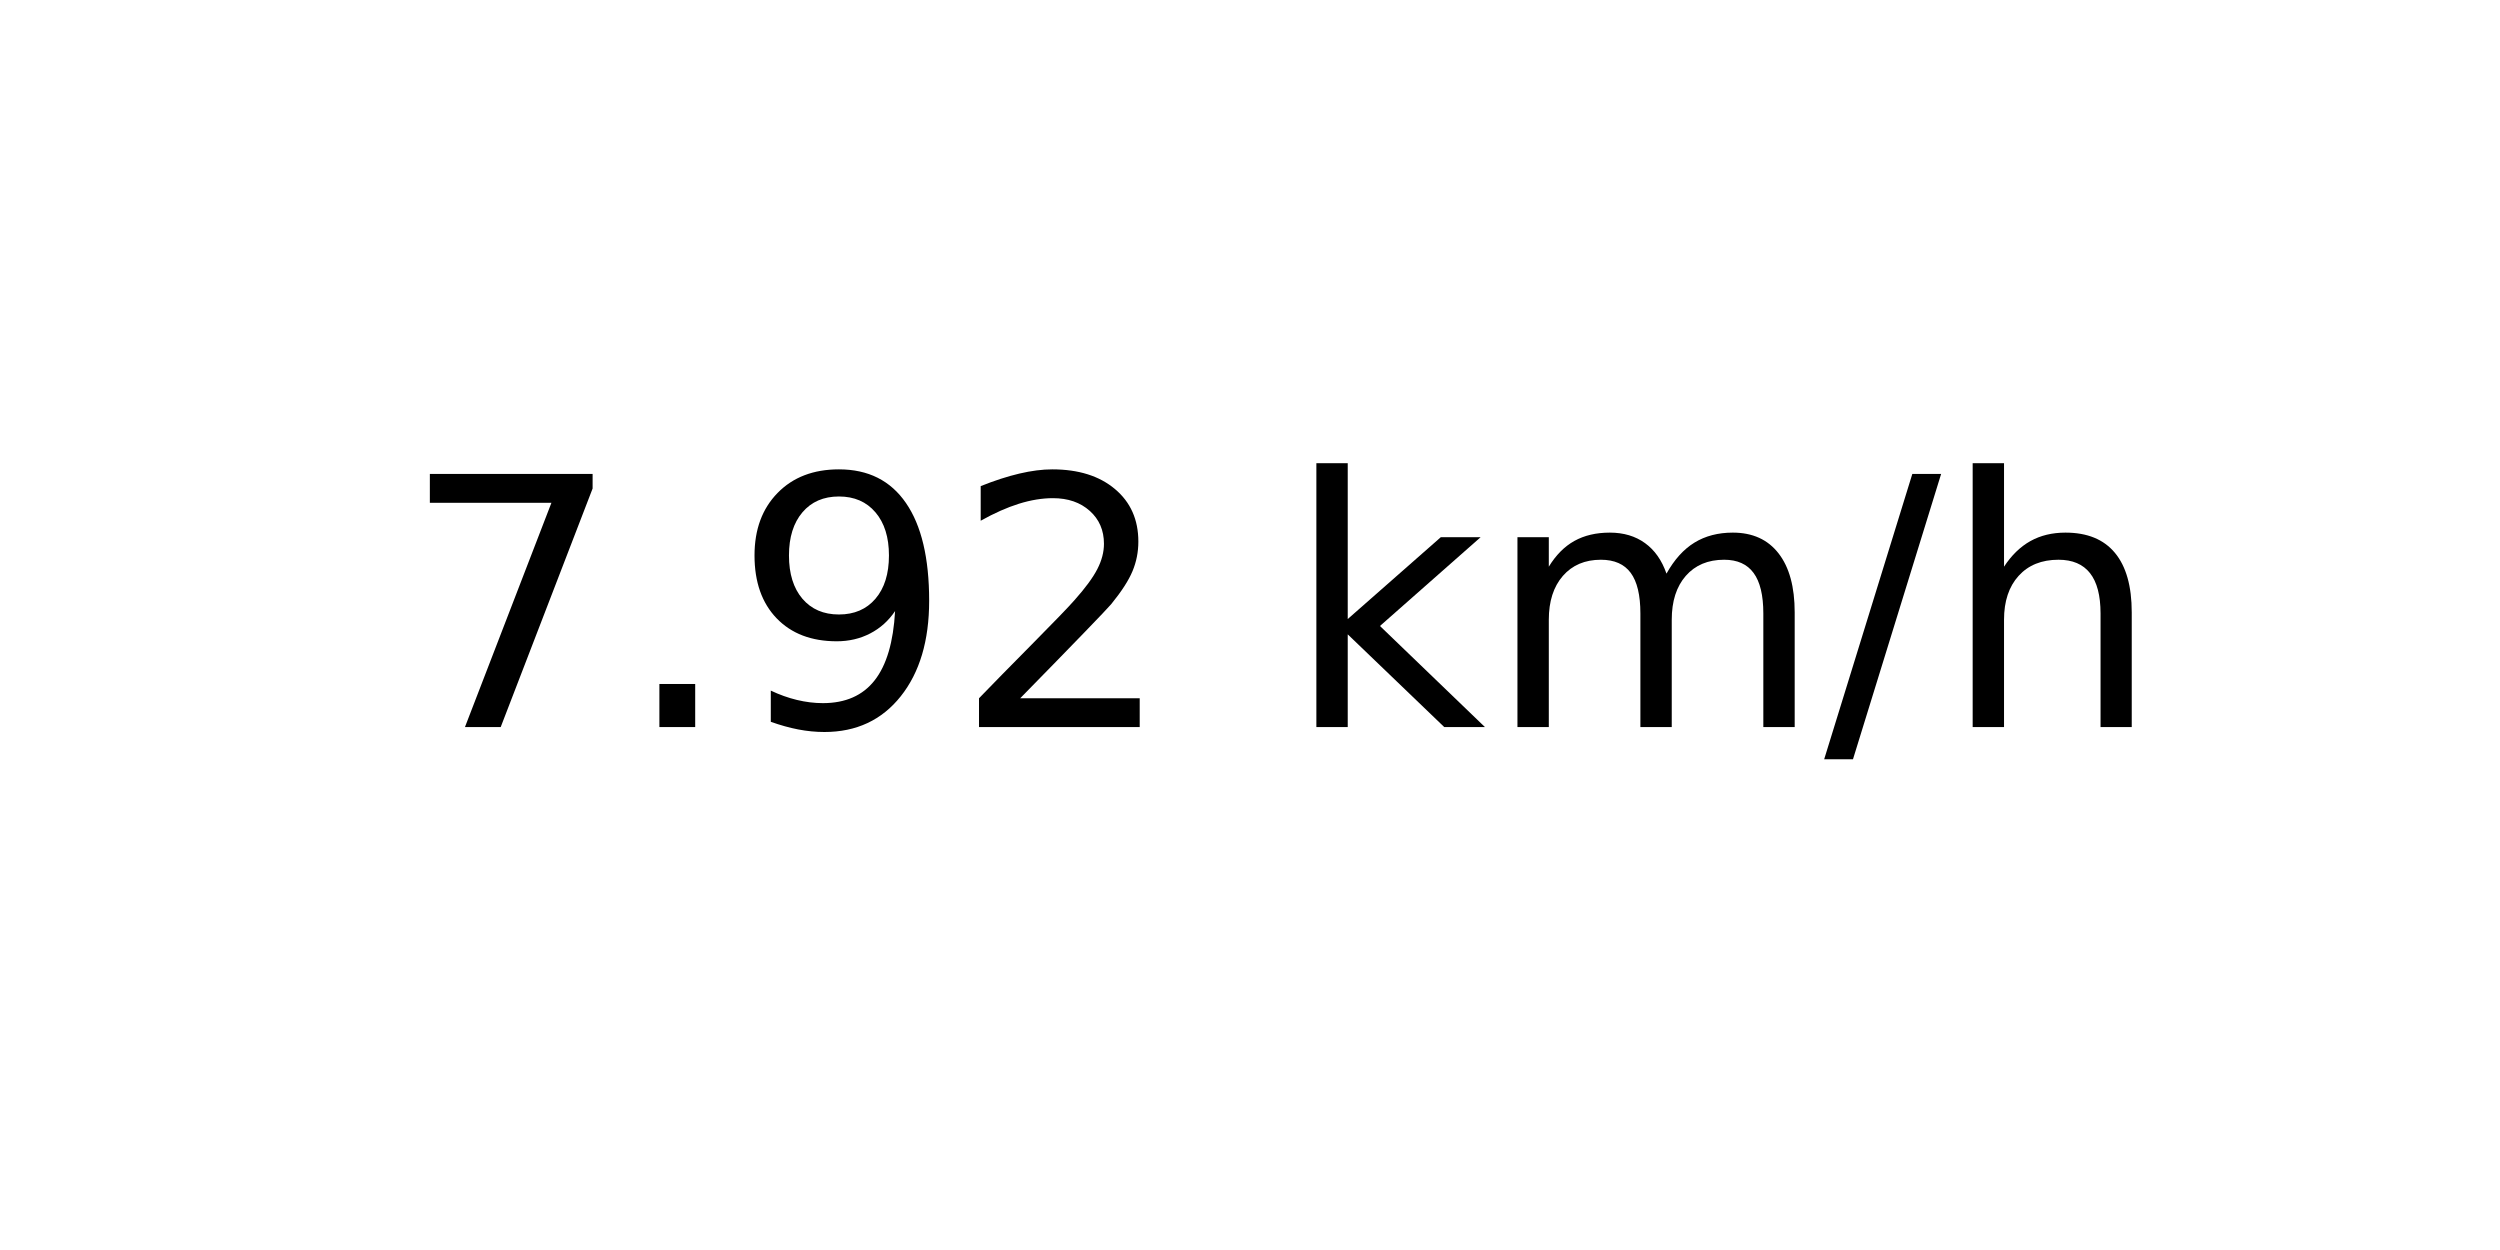
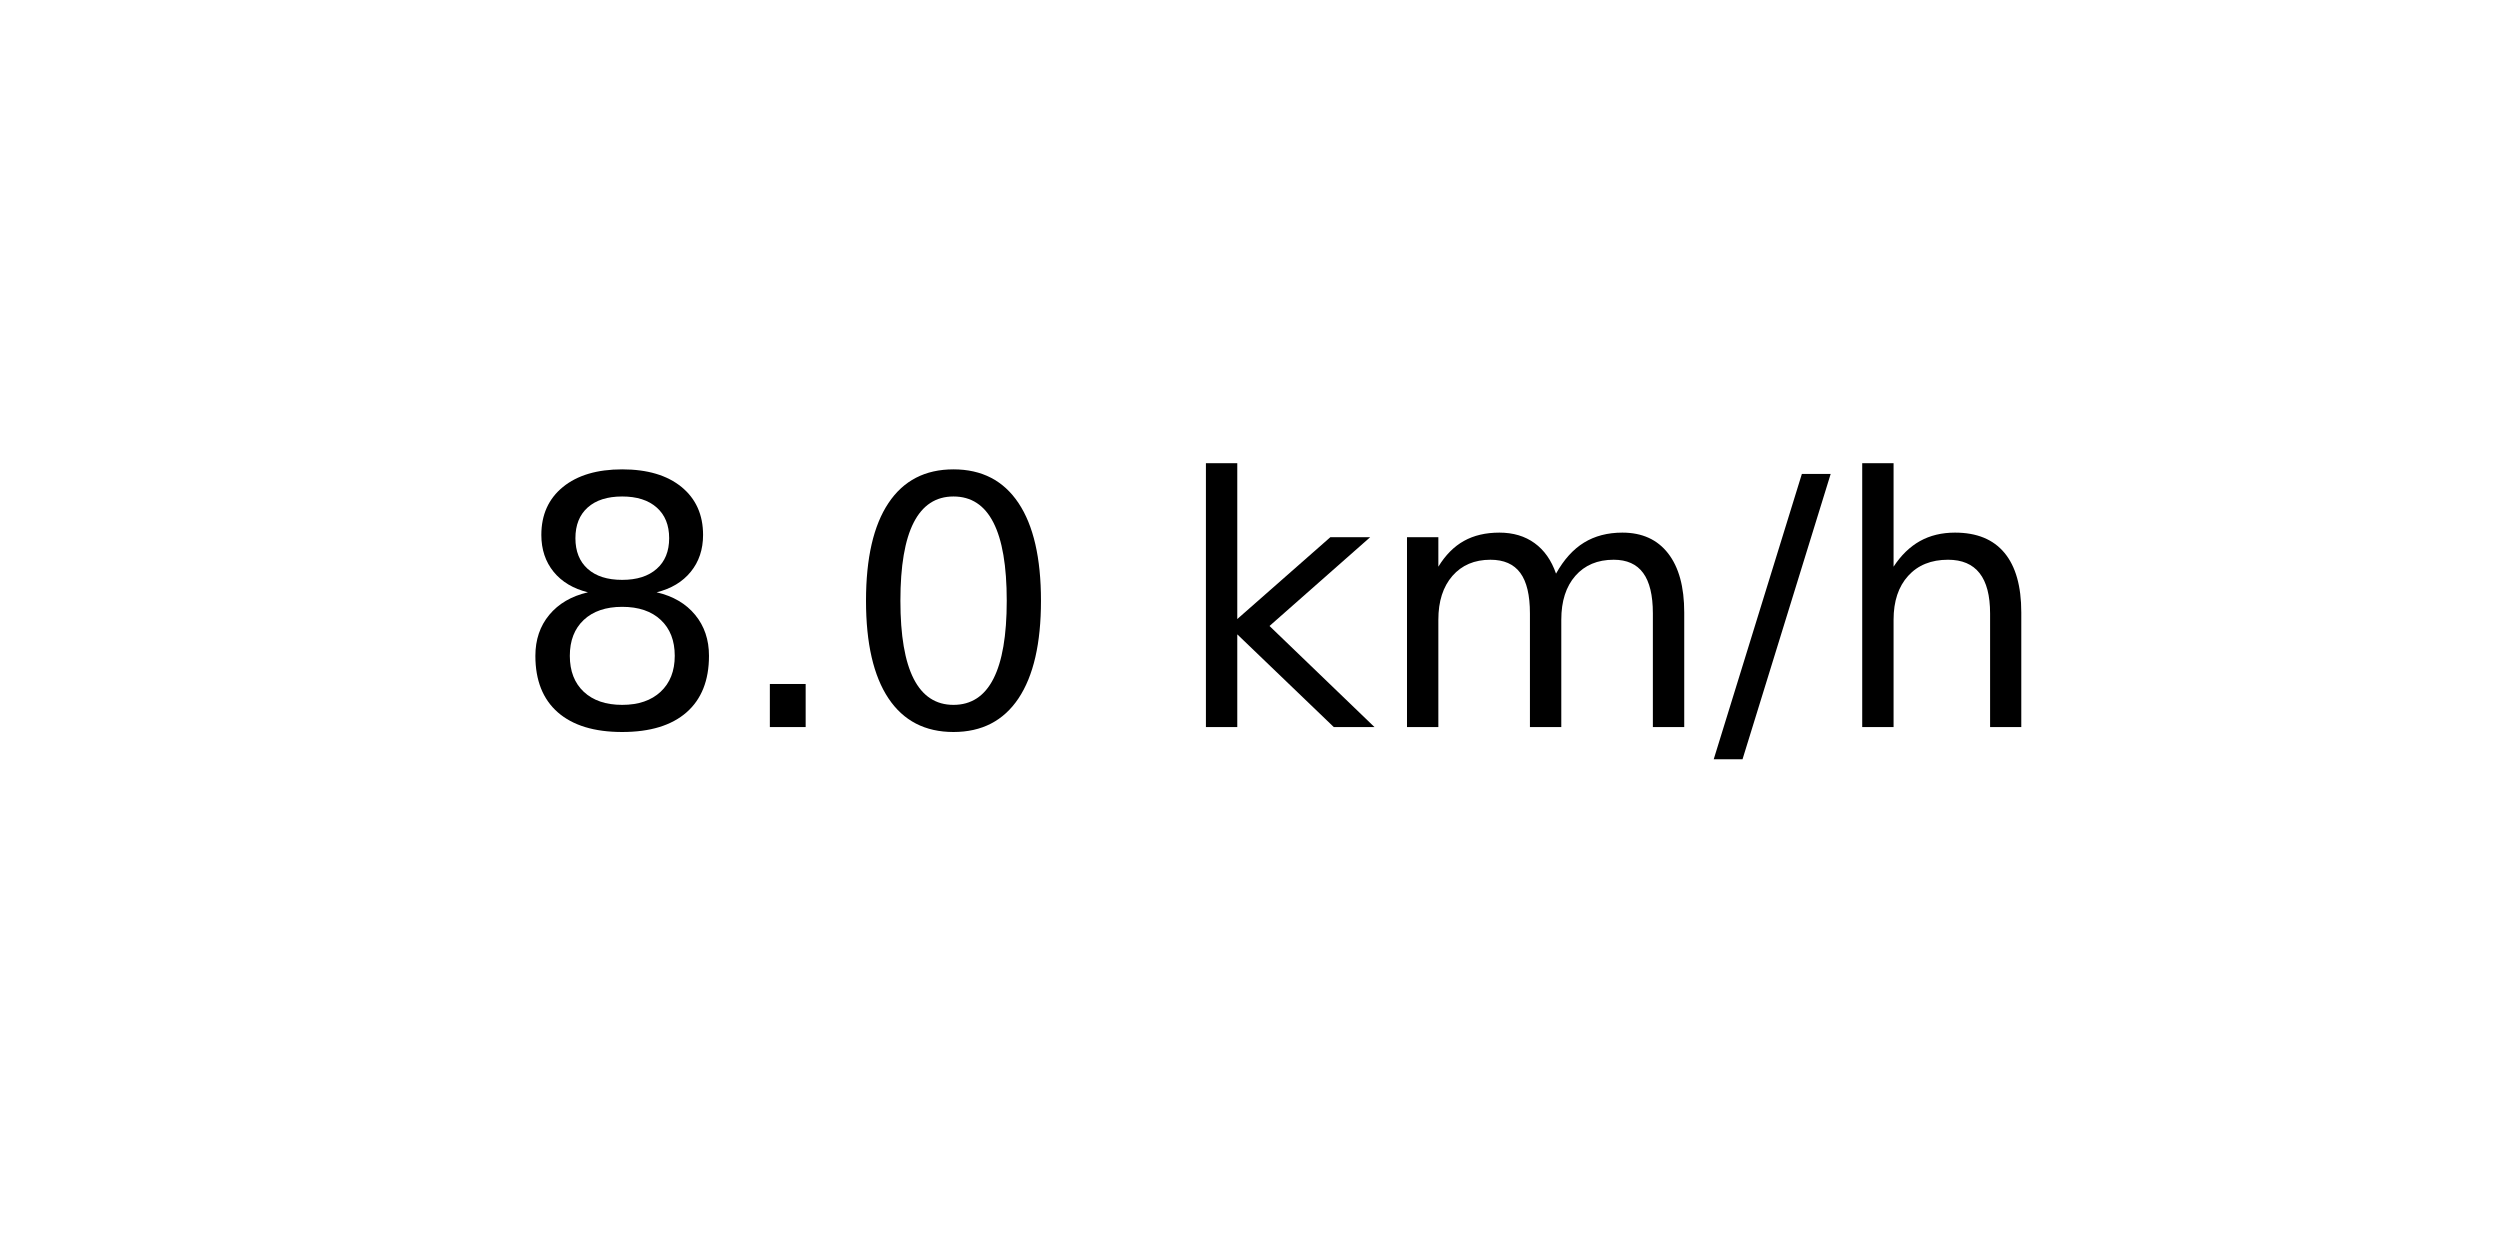
<svg xmlns="http://www.w3.org/2000/svg" xmlns:xlink="http://www.w3.org/1999/xlink" width="72pt" height="36pt" viewBox="0 0 72 36" version="1.1">
  <defs>
    <style type="text/css">*{stroke-linejoin: round; stroke-linecap: butt}</style>
  </defs>
  <g id="figure_1">
    <g id="axes_1">
      <g id="text_1">
-         <g transform="translate(11.55937 20.93937) scale(0.1 -0.1)">
+         <g transform="translate(14.74062 20.93937) scale(0.1 -0.1)">
          <defs>
-             <path id="DejaVuSans-37" d="M 525 4666  L 3525 4666  L 3525 4397  L 1831 0  L 1172 0  L 2766 4134  L 525 4134  L 525 4666  z " transform="scale(0.015625)" />
+             <path id="DejaVuSans-38" d="M 2034 2216  Q 1584 2216 1326 1975  Q 1069 1734 1069 1313  Q 1069 891 1326 650  Q 1584 409 2034 409  Q 2484 409 2743 651  Q 3003 894 3003 1313  Q 3003 1734 2745 1975  Q 2488 2216 2034 2216  z M 1403 2484  Q 997 2584 770 2862  Q 544 3141 544 3541  Q 544 4100 942 4425  Q 1341 4750 2034 4750  Q 2731 4750 3128 4425  Q 3525 4100 3525 3541  Q 3525 3141 3298 2862  Q 3072 2584 2669 2484  Q 3125 2378 3379 2068  Q 3634 1759 3634 1313  Q 3634 634 3220 271  Q 2806 -91 2034 -91  Q 1263 -91 848 271  Q 434 634 434 1313  Q 434 1759 690 2068  Q 947 2378 1403 2484  z M 1172 3481  Q 1172 3119 1398 2916  Q 1625 2713 2034 2713  Q 2441 2713 2670 2916  Q 2900 3119 2900 3481  Q 2900 3844 2670 4047  Q 2441 4250 2034 4250  Q 1625 4250 1398 4047  Q 1172 3844 1172 3481  z " transform="scale(0.015625)" />
            <path id="DejaVuSans-2e" d="M 684 794  L 1344 794  L 1344 0  L 684 0  L 684 794  z " transform="scale(0.015625)" />
-             <path id="DejaVuSans-39" d="M 703 97  L 703 672  Q 941 559 1184 500  Q 1428 441 1663 441  Q 2288 441 2617 861  Q 2947 1281 2994 2138  Q 2813 1869 2534 1725  Q 2256 1581 1919 1581  Q 1219 1581 811 2004  Q 403 2428 403 3163  Q 403 3881 828 4315  Q 1253 4750 1959 4750  Q 2769 4750 3195 4129  Q 3622 3509 3622 2328  Q 3622 1225 3098 567  Q 2575 -91 1691 -91  Q 1453 -91 1209 -44  Q 966 3 703 97  z M 1959 2075  Q 2384 2075 2632 2365  Q 2881 2656 2881 3163  Q 2881 3666 2632 3958  Q 2384 4250 1959 4250  Q 1534 4250 1286 3958  Q 1038 3666 1038 3163  Q 1038 2656 1286 2365  Q 1534 2075 1959 2075  z " transform="scale(0.015625)" />
-             <path id="DejaVuSans-32" d="M 1228 531  L 3431 531  L 3431 0  L 469 0  L 469 531  Q 828 903 1448 1529  Q 2069 2156 2228 2338  Q 2531 2678 2651 2914  Q 2772 3150 2772 3378  Q 2772 3750 2511 3984  Q 2250 4219 1831 4219  Q 1534 4219 1204 4116  Q 875 4013 500 3803  L 500 4441  Q 881 4594 1212 4672  Q 1544 4750 1819 4750  Q 2544 4750 2975 4387  Q 3406 4025 3406 3419  Q 3406 3131 3298 2873  Q 3191 2616 2906 2266  Q 2828 2175 2409 1742  Q 1991 1309 1228 531  z " transform="scale(0.015625)" />
+             <path id="DejaVuSans-30" d="M 2034 4250  Q 1547 4250 1301 3770  Q 1056 3291 1056 2328  Q 1056 1369 1301 889  Q 1547 409 2034 409  Q 2525 409 2770 889  Q 3016 1369 3016 2328  Q 3016 3291 2770 3770  Q 2525 4250 2034 4250  z M 2034 4750  Q 2819 4750 3233 4129  Q 3647 3509 3647 2328  Q 3647 1150 3233 529  Q 2819 -91 2034 -91  Q 1250 -91 836 529  Q 422 1150 422 2328  Q 422 3509 836 4129  Q 1250 4750 2034 4750  z " transform="scale(0.015625)" />
            <path id="DejaVuSans-20" transform="scale(0.015625)" />
            <path id="DejaVuSans-6b" d="M 581 4863  L 1159 4863  L 1159 1991  L 2875 3500  L 3609 3500  L 1753 1863  L 3688 0  L 2938 0  L 1159 1709  L 1159 0  L 581 0  L 581 4863  z " transform="scale(0.015625)" />
            <path id="DejaVuSans-6d" d="M 3328 2828  Q 3544 3216 3844 3400  Q 4144 3584 4550 3584  Q 5097 3584 5394 3201  Q 5691 2819 5691 2113  L 5691 0  L 5113 0  L 5113 2094  Q 5113 2597 4934 2840  Q 4756 3084 4391 3084  Q 3944 3084 3684 2787  Q 3425 2491 3425 1978  L 3425 0  L 2847 0  L 2847 2094  Q 2847 2600 2669 2842  Q 2491 3084 2119 3084  Q 1678 3084 1418 2786  Q 1159 2488 1159 1978  L 1159 0  L 581 0  L 581 3500  L 1159 3500  L 1159 2956  Q 1356 3278 1631 3431  Q 1906 3584 2284 3584  Q 2666 3584 2933 3390  Q 3200 3197 3328 2828  z " transform="scale(0.015625)" />
            <path id="DejaVuSans-2f" d="M 1625 4666  L 2156 4666  L 531 -594  L 0 -594  L 1625 4666  z " transform="scale(0.015625)" />
            <path id="DejaVuSans-68" d="M 3513 2113  L 3513 0  L 2938 0  L 2938 2094  Q 2938 2591 2744 2837  Q 2550 3084 2163 3084  Q 1697 3084 1428 2787  Q 1159 2491 1159 1978  L 1159 0  L 581 0  L 581 4863  L 1159 4863  L 1159 2956  Q 1366 3272 1645 3428  Q 1925 3584 2291 3584  Q 2894 3584 3203 3211  Q 3513 2838 3513 2113  z " transform="scale(0.015625)" />
          </defs>
-           <use xlink:href="#DejaVuSans-37" />
+           <use xlink:href="#DejaVuSans-38" />
          <use xlink:href="#DejaVuSans-2e" x="63.623" />
-           <use xlink:href="#DejaVuSans-39" x="95.41" />
-           <use xlink:href="#DejaVuSans-32" x="159.033" />
-           <use xlink:href="#DejaVuSans-20" x="222.656" />
-           <use xlink:href="#DejaVuSans-6b" x="254.443" />
-           <use xlink:href="#DejaVuSans-6d" x="312.354" />
-           <use xlink:href="#DejaVuSans-2f" x="409.766" />
-           <use xlink:href="#DejaVuSans-68" x="443.457" />
+           <use xlink:href="#DejaVuSans-30" x="95.41" />
+           <use xlink:href="#DejaVuSans-20" x="159.033" />
+           <use xlink:href="#DejaVuSans-6b" x="190.82" />
+           <use xlink:href="#DejaVuSans-6d" x="248.73" />
+           <use xlink:href="#DejaVuSans-2f" x="346.143" />
+           <use xlink:href="#DejaVuSans-68" x="379.834" />
        </g>
      </g>
    </g>
  </g>
</svg>
